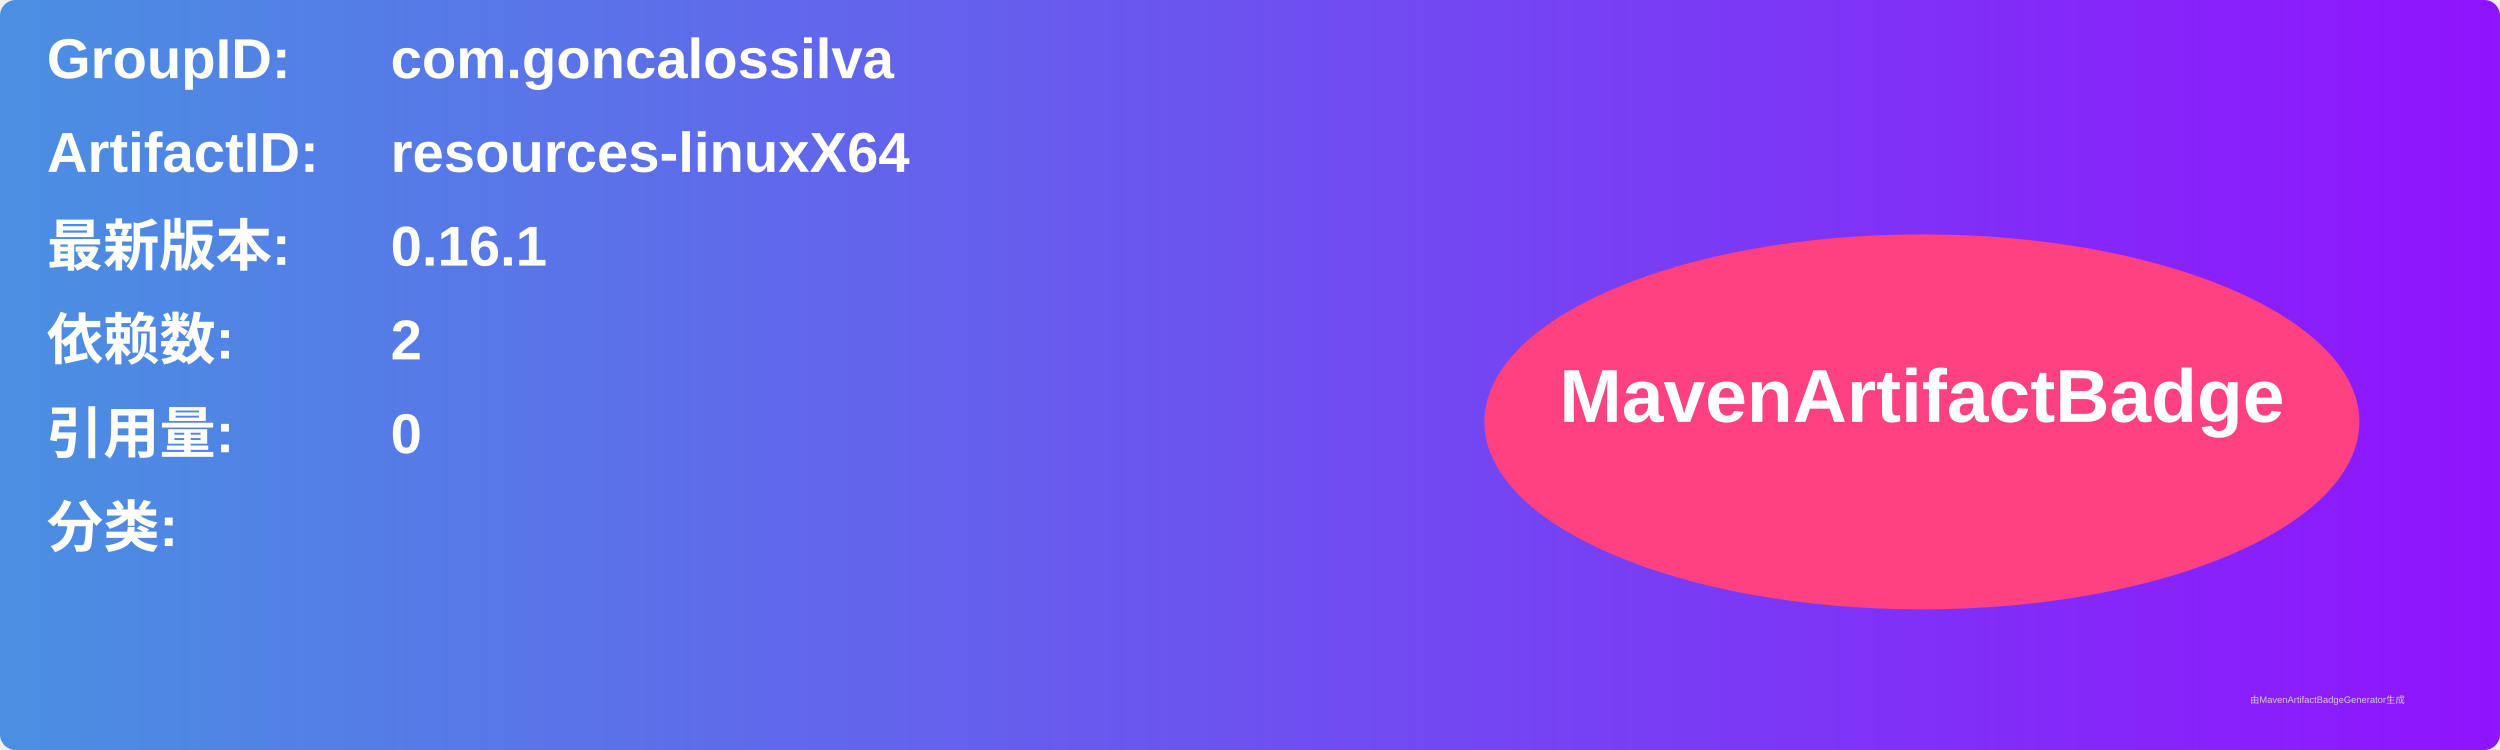
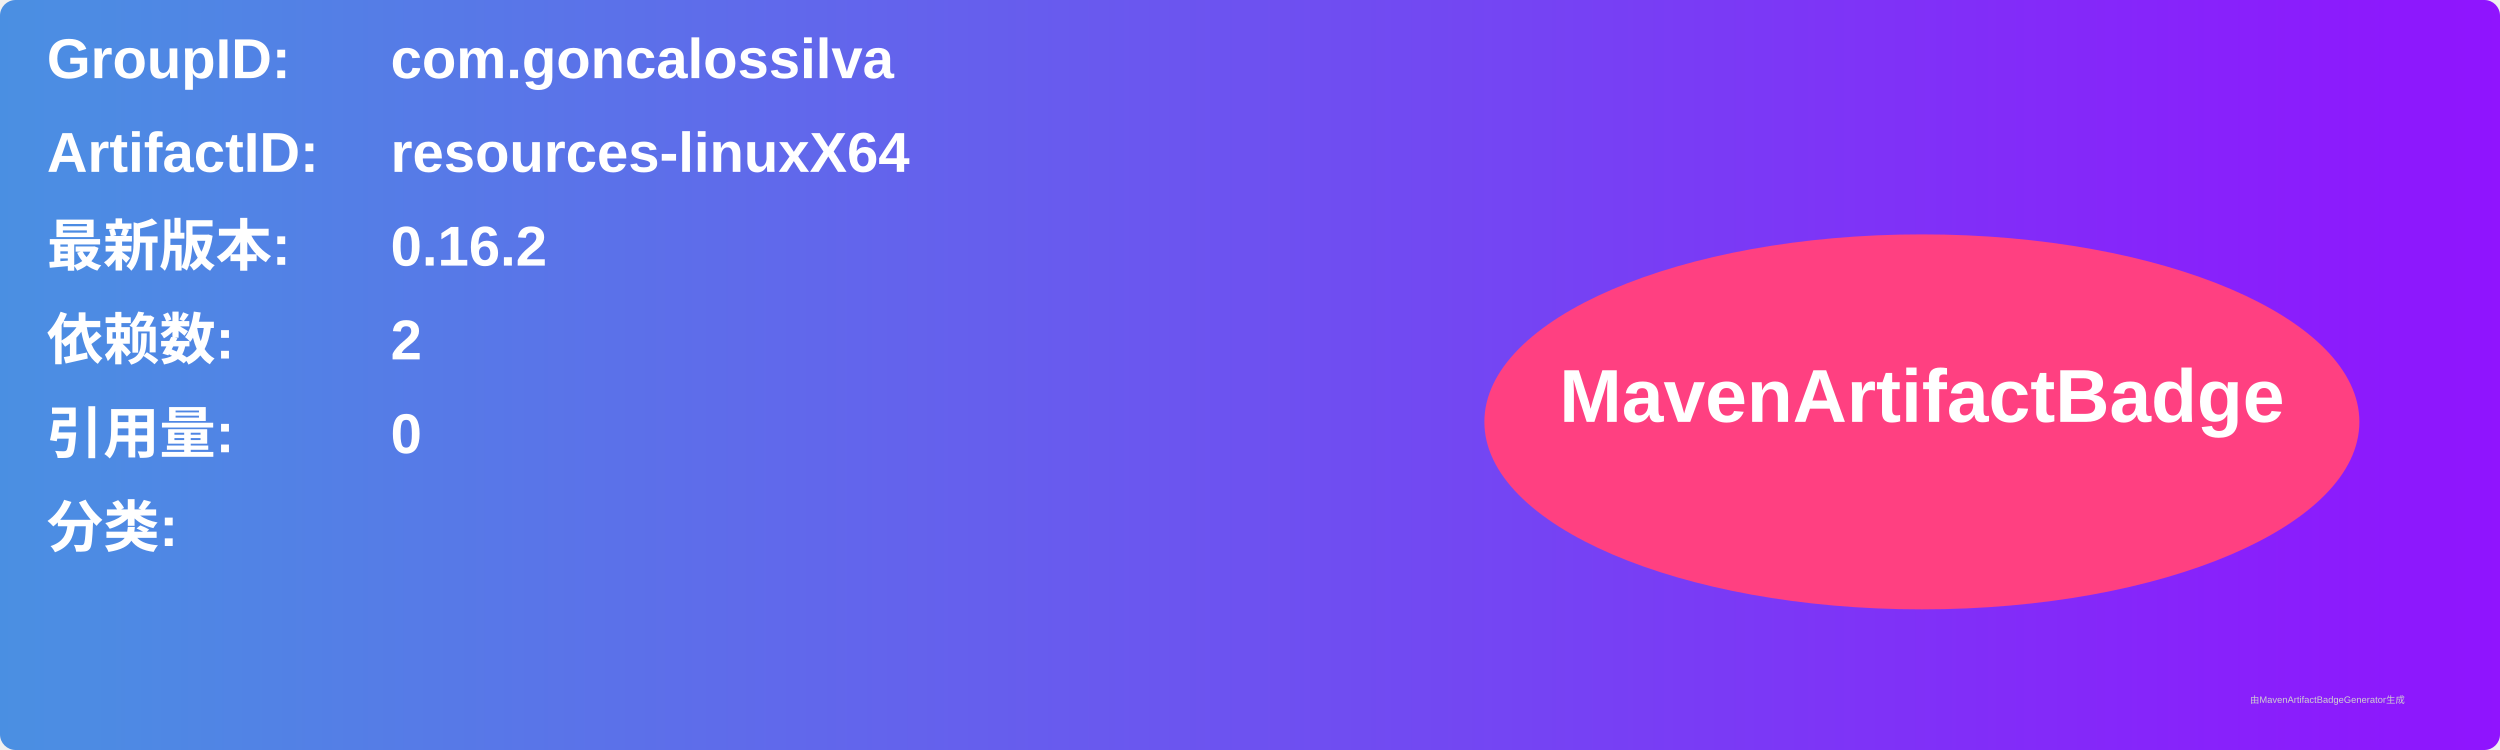
<svg xmlns="http://www.w3.org/2000/svg" width="800" height="240" viewBox="0 0 800 240">
  <linearGradient id="grad" x1="0%" y1="0%" x2="100%" y2="0%">
    <stop offset="0%" stop-color="#4a90e2" />
    <stop offset="100%" stop-color="#9013fe" />
  </linearGradient>
  <rect width="100%" height="100%" rx="5" ry="5" fill="url(#grad)" />
  <g transform="translate(15, 15)">
    <text x="0" y="10" font-family="Arial" font-size="18" fill="white" font-weight="bold" width="260">GroupID:</text>
    <text x="110" y="10" font-family="Arial" font-size="18" fill="white" font-weight="bold" width="460">com.goncalossilva</text>
    <text x="0" y="40" font-family="Arial" font-size="18" fill="white" font-weight="bold" width="260">ArtifactID:</text>
    <text x="110" y="40" font-family="Arial" font-size="18" fill="white" font-weight="bold" width="460">resources-linuxX64</text>
    <text x="0" y="70" font-family="Arial" font-size="18" fill="white" font-weight="bold">最新版本:</text>
    <text x="110" y="70" font-family="Arial" font-size="18" fill="white" font-weight="bold">
-       <tspan font-weight="bold">0.16.1</tspan>
+       <tspan font-weight="bold">0.16.2</tspan>
    </text>
    <text x="0" y="100" font-family="Arial" font-size="18" fill="white" font-weight="bold">依赖数: </text>
    <text x="110" y="100" font-family="Arial" font-size="18" fill="white">
      <tspan font-weight="bold">2</tspan>
    </text>
    <text x="0" y="130" font-family="Arial" font-size="18" fill="white" font-weight="bold">引用量: </text>
    <text x="110" y="130" font-family="Arial" font-size="18" fill="white">
      <tspan font-weight="bold">0</tspan>
    </text>
    <text x="0" y="160" font-family="Arial" font-size="18" fill="white" font-weight="bold">分类:</text>
    <text x="10" y="190" font-family="Arial" font-size="10" fill="white">
      <tspan font-weight="bold" />
    </text>
    <ellipse cx="600" cy="120" rx="140" ry="60" fill="#ff4081" />
    <text x="600" y="120" text-anchor="middle" font-family="Arial" font-size="24" fill="white" font-weight="bold">MavenArtifactBadge</text>
  </g>
  <text x="720" y="225" font-family="Arial" font-size="3" fill="#d0d0d0">由MavenArtifactBadgeGenerator生成</text>
</svg>
